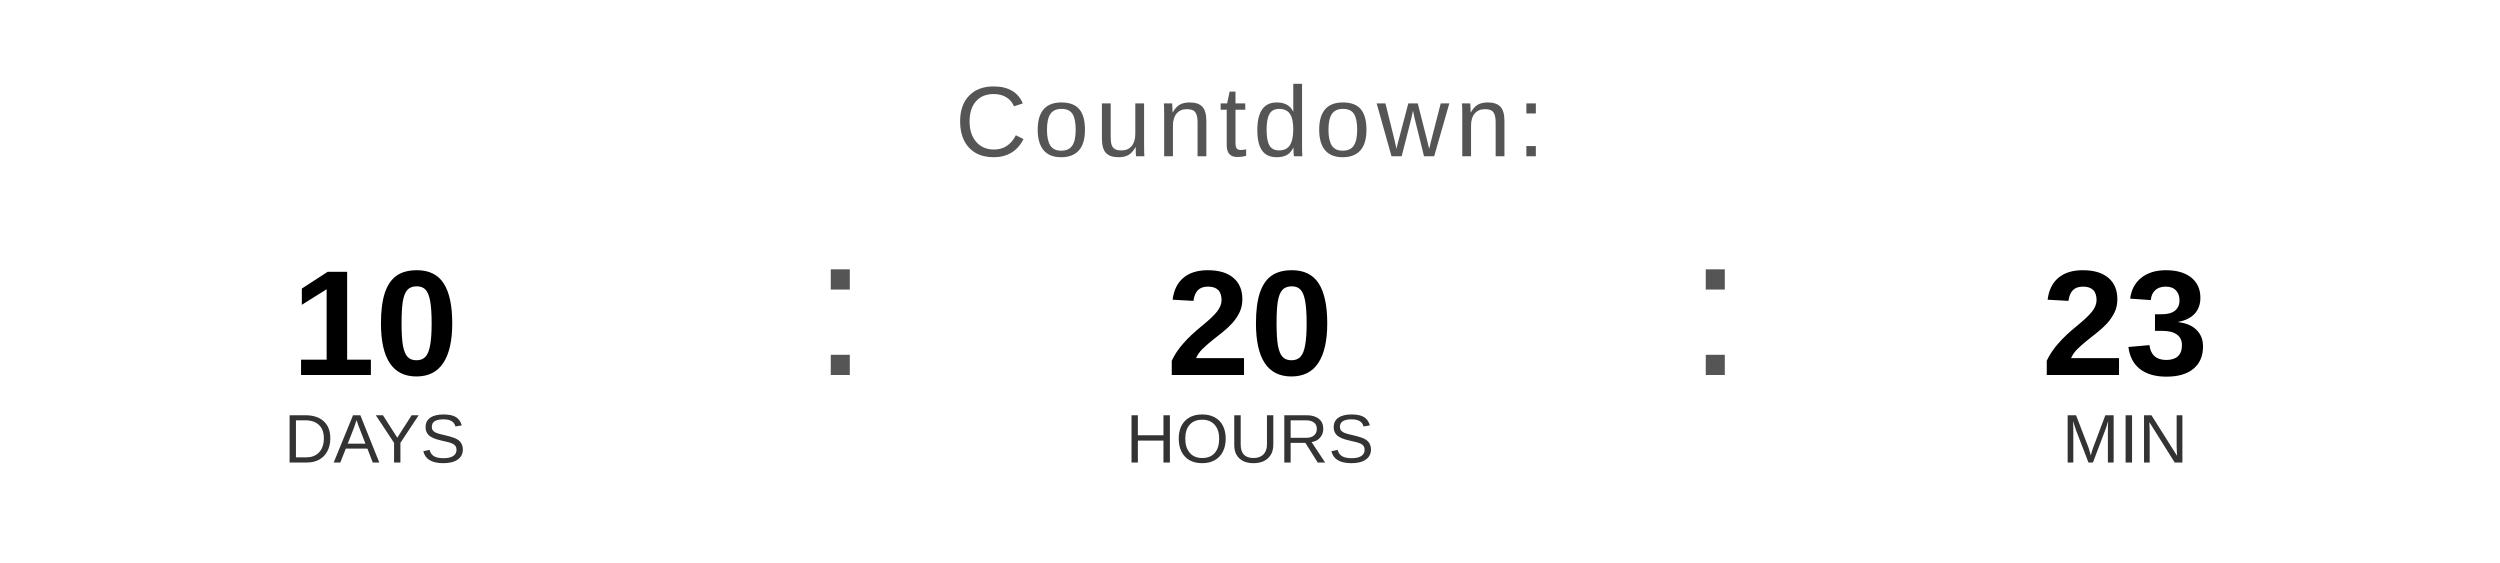
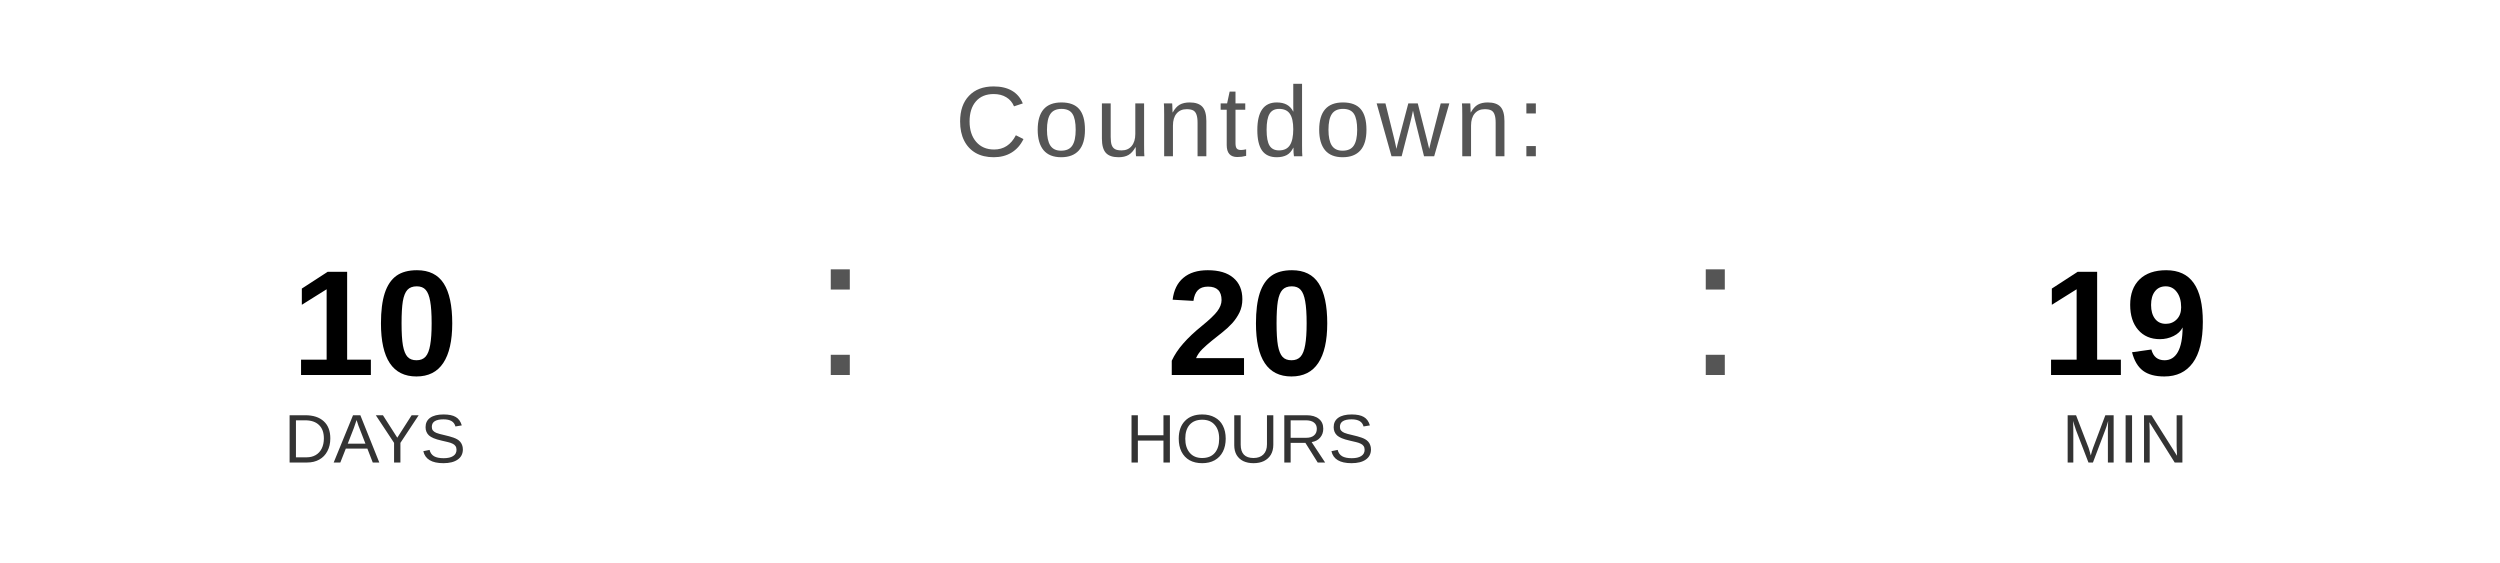
<svg xmlns="http://www.w3.org/2000/svg" width="400" height="90" viewBox="0 0 400 90">
  <text x="200" y="25" font-family="Arial, Helvetica, sans-serif" font-size="16" fill="#555555" text-anchor="middle" letter-spacing="1">
    Countdown:
  </text>
  <text x="60" y="60" font-family="Arial, Helvetica, sans-serif" font-size="24" font-weight="bold" fill="#000000" text-anchor="middle">10</text>
  <text x="60" y="74" font-family="Arial, Helvetica, sans-serif" font-size="11" fill="#333333" text-anchor="middle">DAYS</text>
  <text x="130" y="60" font-family="Arial, sans-serif" font-size="32" fill="#555555">:</text>
  <text x="200" y="60" font-family="Arial, Helvetica, sans-serif" font-size="24" font-weight="bold" fill="#000000" text-anchor="middle">20</text>
  <text x="200" y="74" font-family="Arial, Helvetica, sans-serif" font-size="11" fill="#333333" text-anchor="middle">HOURS</text>
  <text x="270" y="60" font-family="Arial, sans-serif" font-size="32" fill="#555555">:</text>
-   <text x="340" y="60" font-family="Arial, Helvetica, sans-serif" font-size="24" font-weight="bold" fill="#000000" text-anchor="middle">23</text>
+   <text x="340" y="60" font-family="Arial, Helvetica, sans-serif" font-size="24" font-weight="bold" fill="#000000" text-anchor="middle">19</text>
  <text x="340" y="74" font-family="Arial, Helvetica, sans-serif" font-size="11" fill="#333333" text-anchor="middle">MIN</text>
</svg>
